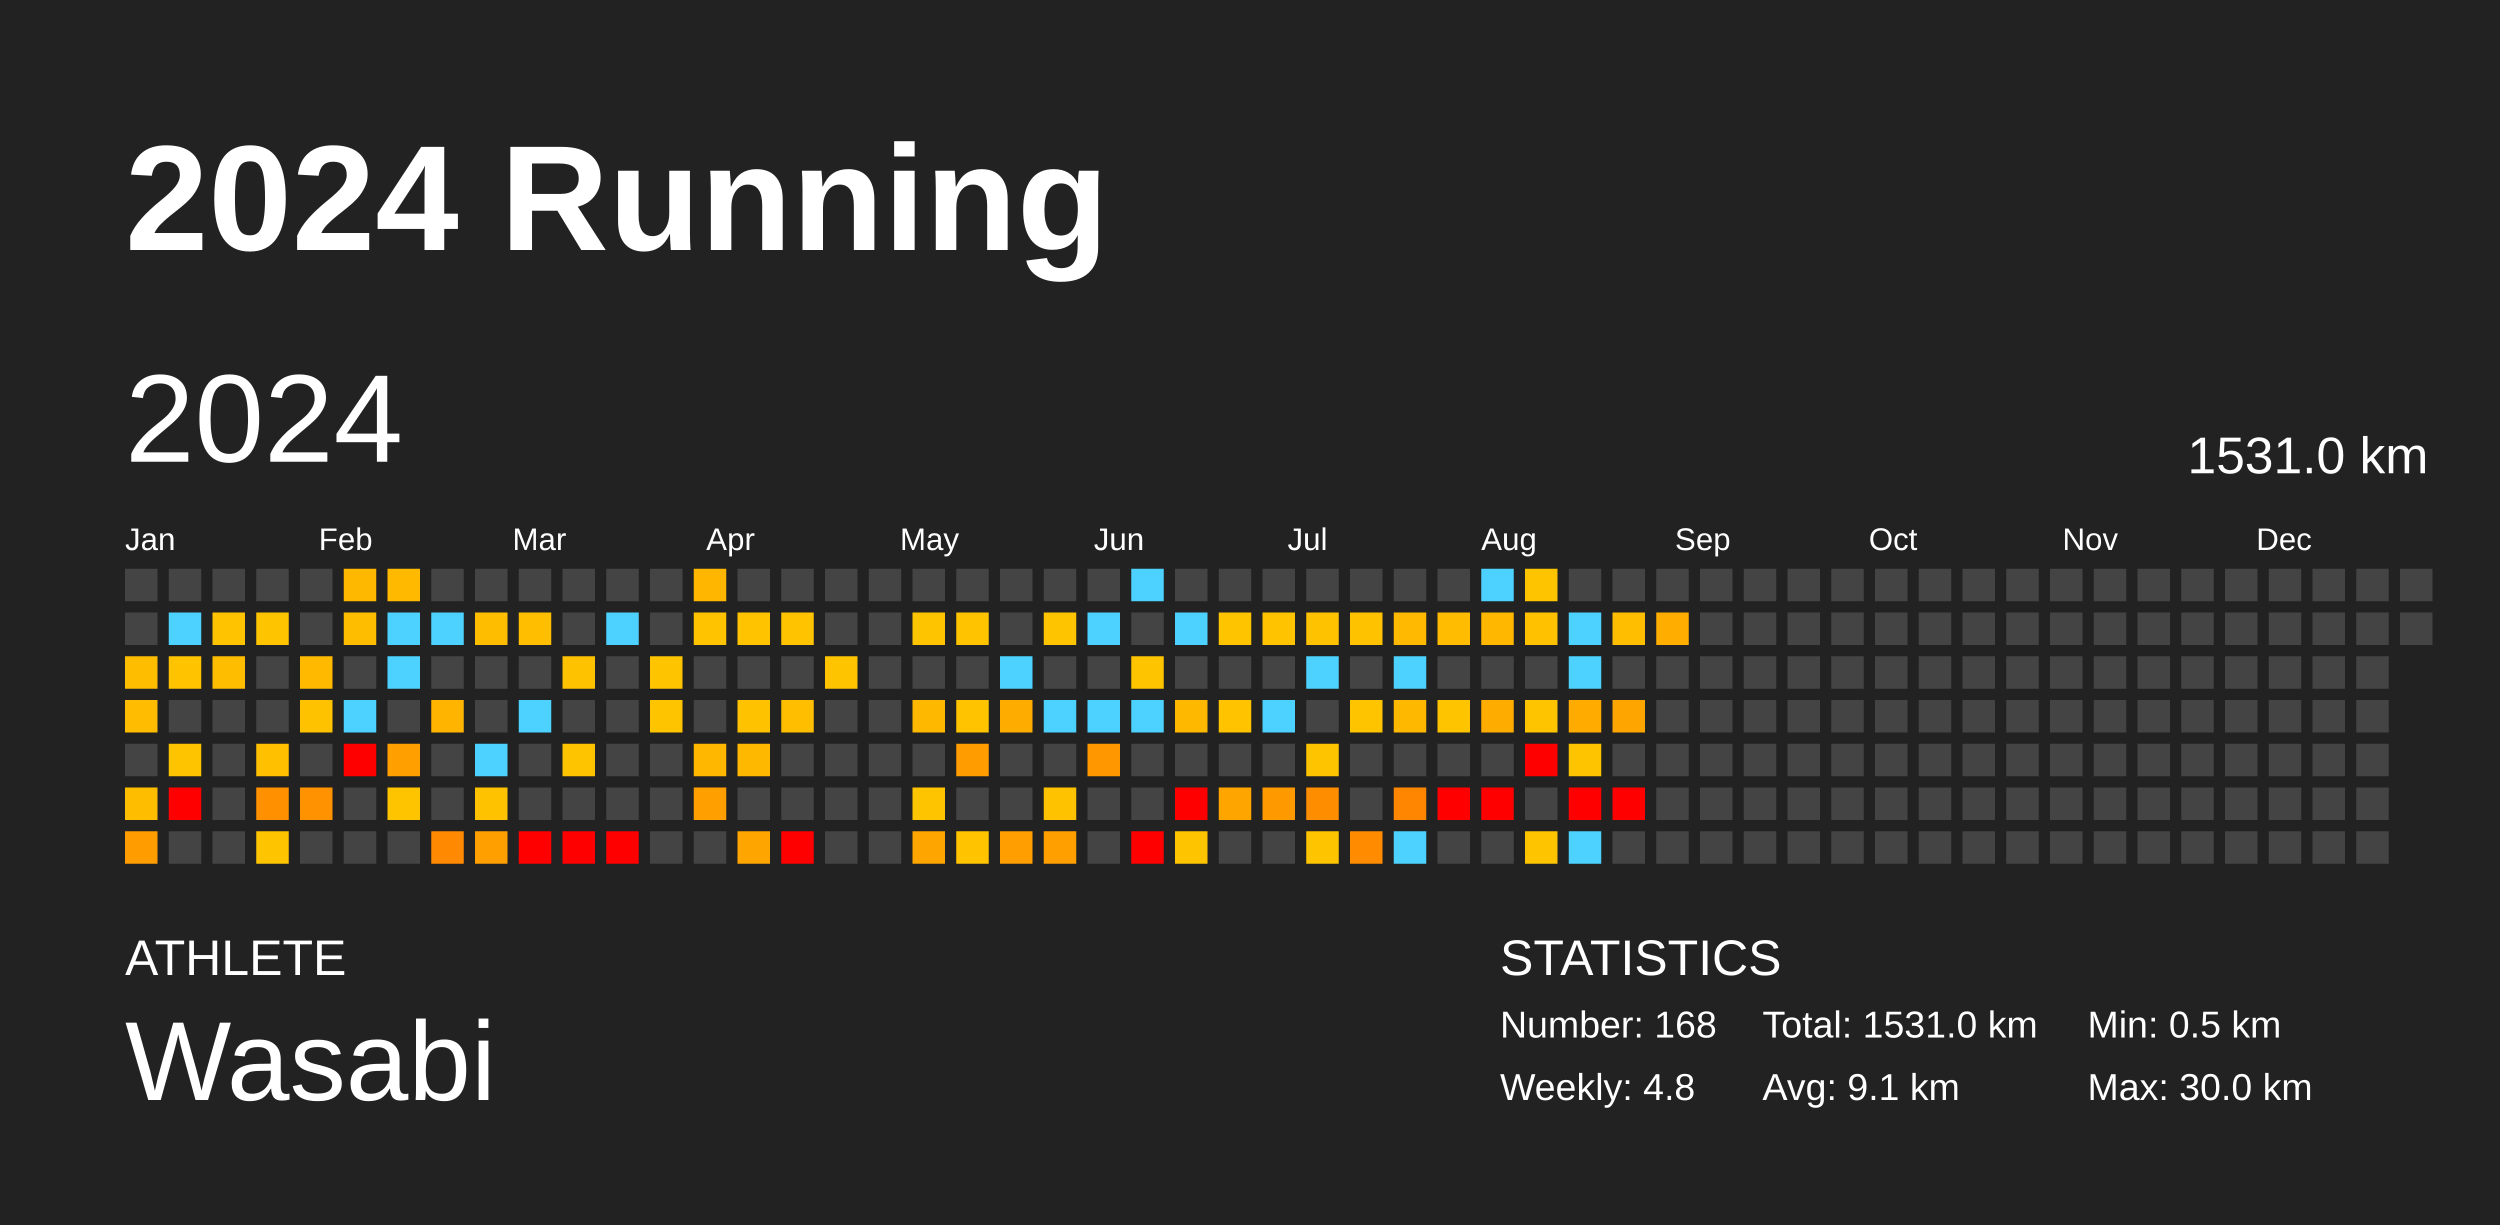
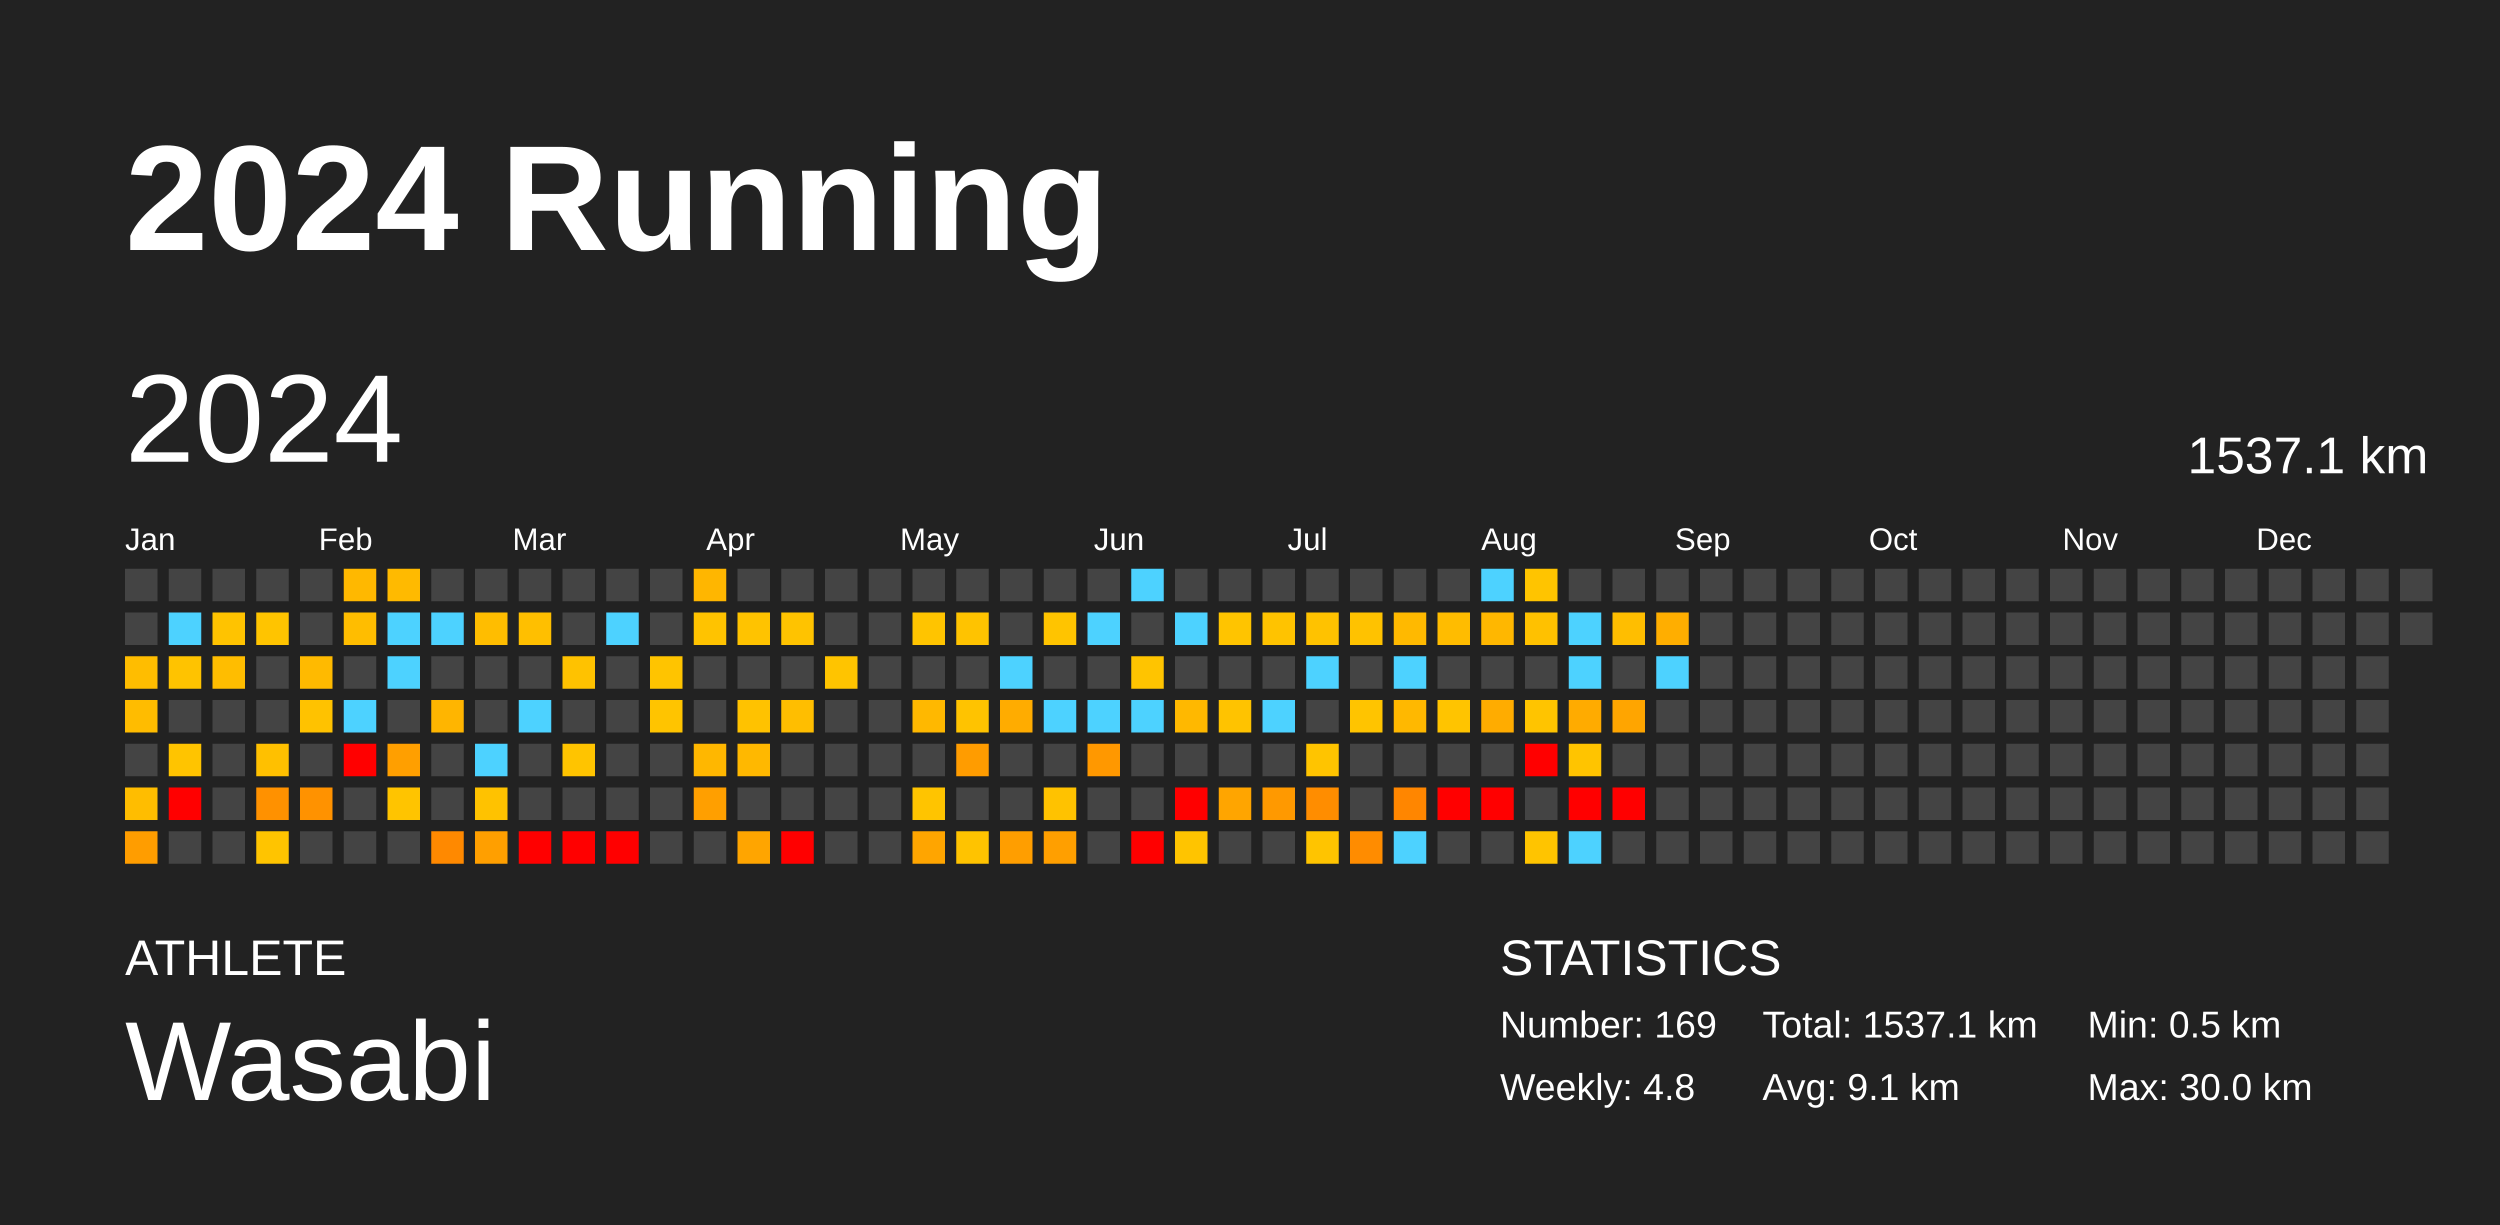
<svg xmlns="http://www.w3.org/2000/svg" baseProfile="full" height="98mm" version="1.1" viewBox="0,0,200,98" width="200mm">
  <defs />
  <rect fill="#222222" height="98" width="200" x="0" y="0" />
  <text fill="#FFFFFF" style="font-size:12px; font-family:Arial; font-weight:bold;" x="10" y="20">2024 Running</text>
  <text fill="#FFFFFF" style="font-size:4px; font-family:Arial" x="10" y="78">ATHLETE</text>
  <text fill="#FFFFFF" style="font-size:9px; font-family:Arial" x="10" y="88">Wasabi</text>
  <text fill="#FFFFFF" style="font-size:4px; font-family:Arial" x="120" y="78">STATISTICS</text>
-   <text fill="#FFFFFF" style="font-size:3px; font-family:Arial" x="120" y="83">Number: 168</text>
+   <text fill="#FFFFFF" style="font-size:3px; font-family:Arial" x="120" y="83">Number: 169</text>
  <text fill="#FFFFFF" style="font-size:3px; font-family:Arial" x="120" y="88">Weekly: 4.8</text>
-   <text fill="#FFFFFF" style="font-size:3px; font-family:Arial" x="141" y="83">Total: 1531.0 km</text>
+   <text fill="#FFFFFF" style="font-size:3px; font-family:Arial" x="141" y="83">Total: 1537.1 km</text>
  <text fill="#FFFFFF" style="font-size:3px; font-family:Arial" x="141" y="88">Avg: 9.1 km</text>
  <text fill="#FFFFFF" style="font-size:3px; font-family:Arial" x="167" y="83">Min: 0.5 km</text>
  <text fill="#FFFFFF" style="font-size:3px; font-family:Arial" x="167" y="88">Max: 30.0 km</text>
  <text dominant-baseline="hanging" fill="#FFFFFF" style="font-size:10.0px; font-family:Arial;" x="10" y="30">2024</text>
-   <text dominant-baseline="hanging" fill="#FFFFFF" style="font-size:4.125px; font-family:Arial;" x="175" y="35">1531.0 km</text>
+   <text dominant-baseline="hanging" fill="#FFFFFF" style="font-size:4.125px; font-family:Arial;" x="175" y="35">1537.1 km</text>
  <text fill="#FFFFFF" style="font-size:2.5px; font-family:Arial" x="10.0" y="44">Jan</text>
  <text fill="#FFFFFF" style="font-size:2.5px; font-family:Arial" x="25.5" y="44">Feb</text>
  <text fill="#FFFFFF" style="font-size:2.5px; font-family:Arial" x="41.0" y="44">Mar</text>
  <text fill="#FFFFFF" style="font-size:2.5px; font-family:Arial" x="56.5" y="44">Apr</text>
  <text fill="#FFFFFF" style="font-size:2.5px; font-family:Arial" x="72.0" y="44">May</text>
  <text fill="#FFFFFF" style="font-size:2.5px; font-family:Arial" x="87.5" y="44">Jun</text>
  <text fill="#FFFFFF" style="font-size:2.5px; font-family:Arial" x="103.0" y="44">Jul</text>
  <text fill="#FFFFFF" style="font-size:2.5px; font-family:Arial" x="118.5" y="44">Aug</text>
  <text fill="#FFFFFF" style="font-size:2.5px; font-family:Arial" x="134.0" y="44">Sep</text>
  <text fill="#FFFFFF" style="font-size:2.5px; font-family:Arial" x="149.5" y="44">Oct</text>
  <text fill="#FFFFFF" style="font-size:2.5px; font-family:Arial" x="165.0" y="44">Nov</text>
  <text fill="#FFFFFF" style="font-size:2.5px; font-family:Arial" x="180.5" y="44">Dec</text>
  <rect fill="#444444" height="2.6" width="2.6" x="10.0" y="45.5" />
  <rect fill="#444444" height="2.6" width="2.6" x="10.0" y="49.0" />
  <rect fill="#ffbd00" height="2.6" width="2.6" x="10.0" y="52.5" />
  <rect fill="#ffbc00" height="2.6" width="2.6" x="10.0" y="56.0" />
  <rect fill="#444444" height="2.6" width="2.6" x="10.0" y="59.5" />
  <rect fill="#ffbd00" height="2.6" width="2.6" x="10.0" y="63.0" />
  <rect fill="#ff9d00" height="2.6" width="2.6" x="10.0" y="66.5" />
  <rect fill="#444444" height="2.6" width="2.6" x="13.5" y="45.5" />
  <rect fill="#4dd2ff" height="2.6" width="2.6" x="13.5" y="49.0" />
  <rect fill="#ffc300" height="2.6" width="2.6" x="13.5" y="52.5" />
  <rect fill="#444444" height="2.6" width="2.6" x="13.5" y="56.0" />
  <rect fill="#ffc400" height="2.6" width="2.6" x="13.5" y="59.5" />
  <rect fill="red" height="2.6" width="2.6" x="13.5" y="63.0" />
  <rect fill="#444444" height="2.6" width="2.6" x="13.5" y="66.5" />
  <rect fill="#444444" height="2.6" width="2.6" x="17.0" y="45.5" />
  <rect fill="#ffc300" height="2.6" width="2.6" x="17.0" y="49.0" />
  <rect fill="#ffbd00" height="2.6" width="2.6" x="17.0" y="52.5" />
  <rect fill="#444444" height="2.6" width="2.6" x="17.0" y="56.0" />
  <rect fill="#444444" height="2.6" width="2.6" x="17.0" y="59.5" />
  <rect fill="#444444" height="2.6" width="2.6" x="17.0" y="63.0" />
  <rect fill="#444444" height="2.6" width="2.6" x="17.0" y="66.5" />
  <rect fill="#444444" height="2.6" width="2.6" x="20.5" y="45.5" />
  <rect fill="#ffc400" height="2.6" width="2.6" x="20.5" y="49.0" />
  <rect fill="#444444" height="2.6" width="2.6" x="20.5" y="52.5" />
  <rect fill="#444444" height="2.6" width="2.6" x="20.5" y="56.0" />
  <rect fill="#ffc000" height="2.6" width="2.6" x="20.5" y="59.5" />
  <rect fill="#ff9100" height="2.6" width="2.6" x="20.5" y="63.0" />
  <rect fill="#ffc400" height="2.6" width="2.6" x="20.5" y="66.5" />
  <rect fill="#444444" height="2.6" width="2.6" x="24.0" y="45.5" />
  <rect fill="#444444" height="2.6" width="2.6" x="24.0" y="49.0" />
  <rect fill="#ffba00" height="2.6" width="2.6" x="24.0" y="52.5" />
  <rect fill="#ffc200" height="2.6" width="2.6" x="24.0" y="56.0" />
  <rect fill="#444444" height="2.6" width="2.6" x="24.0" y="59.5" />
  <rect fill="#ff9200" height="2.6" width="2.6" x="24.0" y="63.0" />
  <rect fill="#444444" height="2.6" width="2.6" x="24.0" y="66.5" />
  <rect fill="#ffb800" height="2.6" width="2.6" x="27.5" y="45.5" />
  <rect fill="#ffbd00" height="2.6" width="2.6" x="27.5" y="49.0" />
  <rect fill="#444444" height="2.6" width="2.6" x="27.5" y="52.5" />
  <rect fill="#4dd2ff" height="2.6" width="2.6" x="27.5" y="56.0" />
  <rect fill="red" height="2.6" width="2.6" x="27.5" y="59.5" />
  <rect fill="#444444" height="2.6" width="2.6" x="27.5" y="63.0" />
  <rect fill="#444444" height="2.6" width="2.6" x="27.5" y="66.5" />
  <rect fill="#ffba00" height="2.6" width="2.6" x="31.0" y="45.5" />
  <rect fill="#4dd2ff" height="2.6" width="2.6" x="31.0" y="49.0" />
  <rect fill="#4dd2ff" height="2.6" width="2.6" x="31.0" y="52.5" />
  <rect fill="#444444" height="2.6" width="2.6" x="31.0" y="56.0" />
  <rect fill="#ff9f00" height="2.6" width="2.6" x="31.0" y="59.5" />
  <rect fill="#ffc400" height="2.6" width="2.6" x="31.0" y="63.0" />
  <rect fill="#444444" height="2.6" width="2.6" x="31.0" y="66.5" />
  <rect fill="#444444" height="2.6" width="2.6" x="34.5" y="45.5" />
  <rect fill="#4dd2ff" height="2.6" width="2.6" x="34.5" y="49.0" />
  <rect fill="#444444" height="2.6" width="2.6" x="34.5" y="52.5" />
  <rect fill="#ffb500" height="2.6" width="2.6" x="34.5" y="56.0" />
  <rect fill="#444444" height="2.6" width="2.6" x="34.5" y="59.5" />
  <rect fill="#444444" height="2.6" width="2.6" x="34.5" y="63.0" />
  <rect fill="#ff8900" height="2.6" width="2.6" x="34.5" y="66.5" />
  <rect fill="#444444" height="2.6" width="2.6" x="38.0" y="45.5" />
  <rect fill="#ffbd00" height="2.6" width="2.6" x="38.0" y="49.0" />
  <rect fill="#444444" height="2.6" width="2.6" x="38.0" y="52.5" />
  <rect fill="#444444" height="2.6" width="2.6" x="38.0" y="56.0" />
  <rect fill="#4dd2ff" height="2.6" width="2.6" x="38.0" y="59.5" />
  <rect fill="#ffc200" height="2.6" width="2.6" x="38.0" y="63.0" />
  <rect fill="#ff9f00" height="2.6" width="2.6" x="38.0" y="66.5" />
  <rect fill="#444444" height="2.6" width="2.6" x="41.5" y="45.5" />
  <rect fill="#ffbf00" height="2.6" width="2.6" x="41.5" y="49.0" />
  <rect fill="#444444" height="2.6" width="2.6" x="41.5" y="52.5" />
  <rect fill="#4dd2ff" height="2.6" width="2.6" x="41.5" y="56.0" />
  <rect fill="#444444" height="2.6" width="2.6" x="41.5" y="59.5" />
  <rect fill="#444444" height="2.6" width="2.6" x="41.5" y="63.0" />
  <rect fill="red" height="2.6" width="2.6" x="41.5" y="66.5" />
  <rect fill="#444444" height="2.6" width="2.6" x="45.0" y="45.5" />
  <rect fill="#444444" height="2.6" width="2.6" x="45.0" y="49.0" />
  <rect fill="#ffc200" height="2.6" width="2.6" x="45.0" y="52.5" />
  <rect fill="#444444" height="2.6" width="2.6" x="45.0" y="56.0" />
  <rect fill="#ffc400" height="2.6" width="2.6" x="45.0" y="59.5" />
  <rect fill="#444444" height="2.6" width="2.6" x="45.0" y="63.0" />
  <rect fill="red" height="2.6" width="2.6" x="45.0" y="66.5" />
  <rect fill="#444444" height="2.6" width="2.6" x="48.5" y="45.5" />
  <rect fill="#4dd2ff" height="2.6" width="2.6" x="48.5" y="49.0" />
  <rect fill="#444444" height="2.6" width="2.6" x="48.5" y="52.5" />
  <rect fill="#444444" height="2.6" width="2.6" x="48.5" y="56.0" />
  <rect fill="#444444" height="2.6" width="2.6" x="48.5" y="59.5" />
  <rect fill="#444444" height="2.6" width="2.6" x="48.5" y="63.0" />
  <rect fill="red" height="2.6" width="2.6" x="48.5" y="66.5" />
  <rect fill="#444444" height="2.6" width="2.6" x="52.0" y="45.5" />
  <rect fill="#444444" height="2.6" width="2.6" x="52.0" y="49.0" />
  <rect fill="#ffc400" height="2.6" width="2.6" x="52.0" y="52.5" />
  <rect fill="#ffc400" height="2.6" width="2.6" x="52.0" y="56.0" />
  <rect fill="#444444" height="2.6" width="2.6" x="52.0" y="59.5" />
  <rect fill="#444444" height="2.6" width="2.6" x="52.0" y="63.0" />
  <rect fill="#444444" height="2.6" width="2.6" x="52.0" y="66.5" />
  <rect fill="#ffb600" height="2.6" width="2.6" x="55.5" y="45.5" />
  <rect fill="#ffc300" height="2.6" width="2.6" x="55.5" y="49.0" />
  <rect fill="#444444" height="2.6" width="2.6" x="55.5" y="52.5" />
  <rect fill="#444444" height="2.6" width="2.6" x="55.5" y="56.0" />
  <rect fill="#ffb700" height="2.6" width="2.6" x="55.5" y="59.5" />
  <rect fill="#ff9f00" height="2.6" width="2.6" x="55.5" y="63.0" />
  <rect fill="#444444" height="2.6" width="2.6" x="55.5" y="66.5" />
  <rect fill="#444444" height="2.6" width="2.6" x="59.0" y="45.5" />
  <rect fill="#ffc300" height="2.6" width="2.6" x="59.0" y="49.0" />
  <rect fill="#444444" height="2.6" width="2.6" x="59.0" y="52.5" />
  <rect fill="#ffc200" height="2.6" width="2.6" x="59.0" y="56.0" />
  <rect fill="#ffb800" height="2.6" width="2.6" x="59.0" y="59.5" />
  <rect fill="#444444" height="2.6" width="2.6" x="59.0" y="63.0" />
  <rect fill="#ffa500" height="2.6" width="2.6" x="59.0" y="66.5" />
  <rect fill="#444444" height="2.6" width="2.6" x="62.5" y="45.5" />
  <rect fill="#ffc300" height="2.6" width="2.6" x="62.5" y="49.0" />
  <rect fill="#444444" height="2.6" width="2.6" x="62.5" y="52.5" />
  <rect fill="#ffbe00" height="2.6" width="2.6" x="62.5" y="56.0" />
  <rect fill="#444444" height="2.6" width="2.6" x="62.5" y="59.5" />
  <rect fill="#444444" height="2.6" width="2.6" x="62.5" y="63.0" />
  <rect fill="red" height="2.6" width="2.6" x="62.5" y="66.5" />
  <rect fill="#444444" height="2.6" width="2.6" x="66.0" y="45.5" />
  <rect fill="#444444" height="2.6" width="2.6" x="66.0" y="49.0" />
  <rect fill="#ffc400" height="2.6" width="2.6" x="66.0" y="52.5" />
  <rect fill="#444444" height="2.6" width="2.6" x="66.0" y="56.0" />
  <rect fill="#444444" height="2.6" width="2.6" x="66.0" y="59.5" />
  <rect fill="#444444" height="2.6" width="2.6" x="66.0" y="63.0" />
  <rect fill="#444444" height="2.6" width="2.6" x="66.0" y="66.5" />
  <rect fill="#444444" height="2.6" width="2.6" x="69.5" y="45.5" />
  <rect fill="#444444" height="2.6" width="2.6" x="69.5" y="49.0" />
  <rect fill="#444444" height="2.6" width="2.6" x="69.5" y="52.5" />
  <rect fill="#444444" height="2.6" width="2.6" x="69.5" y="56.0" />
  <rect fill="#444444" height="2.6" width="2.6" x="69.5" y="59.5" />
  <rect fill="#444444" height="2.6" width="2.6" x="69.5" y="63.0" />
  <rect fill="#444444" height="2.6" width="2.6" x="69.5" y="66.5" />
  <rect fill="#444444" height="2.6" width="2.6" x="73.0" y="45.5" />
  <rect fill="#ffc400" height="2.6" width="2.6" x="73.0" y="49.0" />
  <rect fill="#444444" height="2.6" width="2.6" x="73.0" y="52.5" />
  <rect fill="#ffb800" height="2.6" width="2.6" x="73.0" y="56.0" />
  <rect fill="#444444" height="2.6" width="2.6" x="73.0" y="59.5" />
  <rect fill="#ffc400" height="2.6" width="2.6" x="73.0" y="63.0" />
  <rect fill="#ffa500" height="2.6" width="2.6" x="73.0" y="66.5" />
  <rect fill="#444444" height="2.6" width="2.6" x="76.5" y="45.5" />
  <rect fill="#ffc300" height="2.6" width="2.6" x="76.5" y="49.0" />
  <rect fill="#444444" height="2.6" width="2.6" x="76.5" y="52.5" />
  <rect fill="#ffc300" height="2.6" width="2.6" x="76.5" y="56.0" />
  <rect fill="#ff9c00" height="2.6" width="2.6" x="76.5" y="59.5" />
  <rect fill="#444444" height="2.6" width="2.6" x="76.5" y="63.0" />
  <rect fill="#ffc300" height="2.6" width="2.6" x="76.5" y="66.5" />
  <rect fill="#444444" height="2.6" width="2.6" x="80.0" y="45.5" />
  <rect fill="#444444" height="2.6" width="2.6" x="80.0" y="49.0" />
  <rect fill="#4dd2ff" height="2.6" width="2.6" x="80.0" y="52.5" />
  <rect fill="#ffac00" height="2.6" width="2.6" x="80.0" y="56.0" />
  <rect fill="#444444" height="2.6" width="2.6" x="80.0" y="59.5" />
  <rect fill="#444444" height="2.6" width="2.6" x="80.0" y="63.0" />
  <rect fill="#ff9e00" height="2.6" width="2.6" x="80.0" y="66.5" />
  <rect fill="#444444" height="2.6" width="2.6" x="83.5" y="45.5" />
  <rect fill="#ffc400" height="2.6" width="2.6" x="83.5" y="49.0" />
  <rect fill="#444444" height="2.6" width="2.6" x="83.5" y="52.5" />
  <rect fill="#4dd2ff" height="2.6" width="2.6" x="83.5" y="56.0" />
  <rect fill="#444444" height="2.6" width="2.6" x="83.5" y="59.5" />
  <rect fill="#ffc200" height="2.6" width="2.6" x="83.5" y="63.0" />
  <rect fill="#ff9f00" height="2.6" width="2.6" x="83.5" y="66.5" />
  <rect fill="#444444" height="2.6" width="2.6" x="87.0" y="45.5" />
  <rect fill="#4dd2ff" height="2.6" width="2.6" x="87.0" y="49.0" />
  <rect fill="#444444" height="2.6" width="2.6" x="87.0" y="52.5" />
  <rect fill="#4dd2ff" height="2.6" width="2.6" x="87.0" y="56.0" />
  <rect fill="#ff9800" height="2.6" width="2.6" x="87.0" y="59.5" />
  <rect fill="#444444" height="2.6" width="2.6" x="87.0" y="63.0" />
  <rect fill="#444444" height="2.6" width="2.6" x="87.0" y="66.5" />
  <rect fill="#4dd2ff" height="2.6" width="2.6" x="90.5" y="45.5" />
  <rect fill="#444444" height="2.6" width="2.6" x="90.5" y="49.0" />
  <rect fill="#ffc400" height="2.6" width="2.6" x="90.5" y="52.5" />
  <rect fill="#4dd2ff" height="2.6" width="2.6" x="90.5" y="56.0" />
  <rect fill="#444444" height="2.6" width="2.6" x="90.5" y="59.5" />
  <rect fill="#444444" height="2.6" width="2.6" x="90.5" y="63.0" />
  <rect fill="red" height="2.6" width="2.6" x="90.5" y="66.5" />
  <rect fill="#444444" height="2.6" width="2.6" x="94.0" y="45.5" />
  <rect fill="#4dd2ff" height="2.6" width="2.6" x="94.0" y="49.0" />
  <rect fill="#444444" height="2.6" width="2.6" x="94.0" y="52.5" />
  <rect fill="#ffb800" height="2.6" width="2.6" x="94.0" y="56.0" />
  <rect fill="#444444" height="2.6" width="2.6" x="94.0" y="59.5" />
  <rect fill="red" height="2.6" width="2.6" x="94.0" y="63.0" />
  <rect fill="#ffc400" height="2.6" width="2.6" x="94.0" y="66.5" />
  <rect fill="#444444" height="2.6" width="2.6" x="97.5" y="45.5" />
  <rect fill="#ffc400" height="2.6" width="2.6" x="97.5" y="49.0" />
  <rect fill="#444444" height="2.6" width="2.6" x="97.5" y="52.5" />
  <rect fill="#ffc300" height="2.6" width="2.6" x="97.5" y="56.0" />
  <rect fill="#444444" height="2.6" width="2.6" x="97.5" y="59.5" />
  <rect fill="#ffa500" height="2.6" width="2.6" x="97.5" y="63.0" />
  <rect fill="#444444" height="2.6" width="2.6" x="97.5" y="66.5" />
  <rect fill="#444444" height="2.6" width="2.6" x="101.0" y="45.5" />
  <rect fill="#ffc300" height="2.6" width="2.6" x="101.0" y="49.0" />
  <rect fill="#444444" height="2.6" width="2.6" x="101.0" y="52.5" />
  <rect fill="#4dd2ff" height="2.6" width="2.6" x="101.0" y="56.0" />
  <rect fill="#444444" height="2.6" width="2.6" x="101.0" y="59.5" />
  <rect fill="#ff9900" height="2.6" width="2.6" x="101.0" y="63.0" />
  <rect fill="#444444" height="2.6" width="2.6" x="101.0" y="66.5" />
  <rect fill="#444444" height="2.6" width="2.6" x="104.5" y="45.5" />
  <rect fill="#ffc200" height="2.6" width="2.6" x="104.5" y="49.0" />
  <rect fill="#4dd2ff" height="2.6" width="2.6" x="104.5" y="52.5" />
  <rect fill="#444444" height="2.6" width="2.6" x="104.5" y="56.0" />
  <rect fill="#ffc400" height="2.6" width="2.6" x="104.5" y="59.5" />
  <rect fill="#ff8d00" height="2.6" width="2.6" x="104.5" y="63.0" />
  <rect fill="#ffc400" height="2.6" width="2.6" x="104.5" y="66.5" />
  <rect fill="#444444" height="2.6" width="2.6" x="108.0" y="45.5" />
  <rect fill="#ffc200" height="2.6" width="2.6" x="108.0" y="49.0" />
  <rect fill="#444444" height="2.6" width="2.6" x="108.0" y="52.5" />
  <rect fill="#ffc400" height="2.6" width="2.6" x="108.0" y="56.0" />
  <rect fill="#444444" height="2.6" width="2.6" x="108.0" y="59.5" />
  <rect fill="#444444" height="2.6" width="2.6" x="108.0" y="63.0" />
  <rect fill="#ff8c00" height="2.6" width="2.6" x="108.0" y="66.5" />
  <rect fill="#444444" height="2.6" width="2.6" x="111.5" y="45.5" />
  <rect fill="#ffb900" height="2.6" width="2.6" x="111.5" y="49.0" />
  <rect fill="#4dd2ff" height="2.6" width="2.6" x="111.5" y="52.5" />
  <rect fill="#ffb800" height="2.6" width="2.6" x="111.5" y="56.0" />
  <rect fill="#444444" height="2.6" width="2.6" x="111.5" y="59.5" />
  <rect fill="#ff8600" height="2.6" width="2.6" x="111.5" y="63.0" />
  <rect fill="#4dd2ff" height="2.6" width="2.6" x="111.5" y="66.5" />
  <rect fill="#444444" height="2.6" width="2.6" x="115.0" y="45.5" />
  <rect fill="#ffbc00" height="2.6" width="2.6" x="115.0" y="49.0" />
  <rect fill="#444444" height="2.6" width="2.6" x="115.0" y="52.5" />
  <rect fill="#ffc400" height="2.6" width="2.6" x="115.0" y="56.0" />
  <rect fill="#444444" height="2.6" width="2.6" x="115.0" y="59.5" />
  <rect fill="red" height="2.6" width="2.6" x="115.0" y="63.0" />
  <rect fill="#444444" height="2.6" width="2.6" x="115.0" y="66.5" />
  <rect fill="#4dd2ff" height="2.6" width="2.6" x="118.5" y="45.5" />
  <rect fill="#ffb700" height="2.6" width="2.6" x="118.5" y="49.0" />
  <rect fill="#444444" height="2.6" width="2.6" x="118.5" y="52.5" />
  <rect fill="#ffac00" height="2.6" width="2.6" x="118.5" y="56.0" />
  <rect fill="#444444" height="2.6" width="2.6" x="118.5" y="59.5" />
  <rect fill="red" height="2.6" width="2.6" x="118.5" y="63.0" />
  <rect fill="#444444" height="2.6" width="2.6" x="118.5" y="66.5" />
  <rect fill="#ffc400" height="2.6" width="2.6" x="122.0" y="45.5" />
  <rect fill="#ffc100" height="2.6" width="2.6" x="122.0" y="49.0" />
  <rect fill="#444444" height="2.6" width="2.6" x="122.0" y="52.5" />
  <rect fill="#ffc400" height="2.6" width="2.6" x="122.0" y="56.0" />
  <rect fill="red" height="2.6" width="2.6" x="122.0" y="59.5" />
  <rect fill="#444444" height="2.6" width="2.6" x="122.0" y="63.0" />
  <rect fill="#ffc400" height="2.6" width="2.6" x="122.0" y="66.5" />
  <rect fill="#444444" height="2.6" width="2.6" x="125.5" y="45.5" />
  <rect fill="#4dd2ff" height="2.6" width="2.6" x="125.5" y="49.0" />
  <rect fill="#4dd2ff" height="2.6" width="2.6" x="125.5" y="52.5" />
  <rect fill="#ffab00" height="2.6" width="2.6" x="125.5" y="56.0" />
  <rect fill="#ffc400" height="2.6" width="2.6" x="125.5" y="59.5" />
  <rect fill="red" height="2.6" width="2.6" x="125.5" y="63.0" />
  <rect fill="#4dd2ff" height="2.6" width="2.6" x="125.5" y="66.5" />
  <rect fill="#444444" height="2.6" width="2.6" x="129.0" y="45.5" />
  <rect fill="#ffbe00" height="2.6" width="2.6" x="129.0" y="49.0" />
  <rect fill="#444444" height="2.6" width="2.6" x="129.0" y="52.5" />
  <rect fill="#ffa500" height="2.6" width="2.6" x="129.0" y="56.0" />
  <rect fill="#444444" height="2.6" width="2.6" x="129.0" y="59.5" />
  <rect fill="red" height="2.6" width="2.6" x="129.0" y="63.0" />
  <rect fill="#444444" height="2.6" width="2.6" x="129.0" y="66.5" />
  <rect fill="#444444" height="2.6" width="2.6" x="132.5" y="45.5" />
  <rect fill="#ffae00" height="2.6" width="2.6" x="132.5" y="49.0" />
-   <rect fill="#444444" height="2.6" width="2.6" x="132.5" y="52.5" />
+   <rect fill="#4dd2ff" height="2.6" width="2.6" x="132.5" y="52.5" />
  <rect fill="#444444" height="2.6" width="2.6" x="132.5" y="56.0" />
  <rect fill="#444444" height="2.6" width="2.6" x="132.5" y="59.5" />
  <rect fill="#444444" height="2.6" width="2.6" x="132.5" y="63.0" />
  <rect fill="#444444" height="2.6" width="2.6" x="132.5" y="66.5" />
  <rect fill="#444444" height="2.6" width="2.6" x="136.0" y="45.5" />
  <rect fill="#444444" height="2.6" width="2.6" x="136.0" y="49.0" />
  <rect fill="#444444" height="2.6" width="2.6" x="136.0" y="52.5" />
  <rect fill="#444444" height="2.6" width="2.6" x="136.0" y="56.0" />
  <rect fill="#444444" height="2.6" width="2.6" x="136.0" y="59.5" />
  <rect fill="#444444" height="2.6" width="2.6" x="136.0" y="63.0" />
  <rect fill="#444444" height="2.6" width="2.6" x="136.0" y="66.5" />
  <rect fill="#444444" height="2.6" width="2.6" x="139.5" y="45.5" />
  <rect fill="#444444" height="2.6" width="2.6" x="139.5" y="49.0" />
  <rect fill="#444444" height="2.6" width="2.6" x="139.5" y="52.5" />
  <rect fill="#444444" height="2.6" width="2.6" x="139.5" y="56.0" />
  <rect fill="#444444" height="2.6" width="2.6" x="139.5" y="59.5" />
  <rect fill="#444444" height="2.6" width="2.6" x="139.5" y="63.0" />
  <rect fill="#444444" height="2.6" width="2.6" x="139.5" y="66.5" />
  <rect fill="#444444" height="2.6" width="2.6" x="143.0" y="45.5" />
  <rect fill="#444444" height="2.6" width="2.6" x="143.0" y="49.0" />
  <rect fill="#444444" height="2.6" width="2.6" x="143.0" y="52.5" />
  <rect fill="#444444" height="2.6" width="2.6" x="143.0" y="56.0" />
  <rect fill="#444444" height="2.6" width="2.6" x="143.0" y="59.5" />
  <rect fill="#444444" height="2.6" width="2.6" x="143.0" y="63.0" />
  <rect fill="#444444" height="2.6" width="2.6" x="143.0" y="66.5" />
  <rect fill="#444444" height="2.6" width="2.6" x="146.5" y="45.5" />
  <rect fill="#444444" height="2.6" width="2.6" x="146.5" y="49.0" />
  <rect fill="#444444" height="2.6" width="2.6" x="146.5" y="52.5" />
  <rect fill="#444444" height="2.6" width="2.6" x="146.5" y="56.0" />
  <rect fill="#444444" height="2.6" width="2.6" x="146.5" y="59.5" />
  <rect fill="#444444" height="2.6" width="2.6" x="146.5" y="63.0" />
  <rect fill="#444444" height="2.6" width="2.6" x="146.5" y="66.5" />
  <rect fill="#444444" height="2.6" width="2.6" x="150.0" y="45.5" />
  <rect fill="#444444" height="2.6" width="2.6" x="150.0" y="49.0" />
  <rect fill="#444444" height="2.6" width="2.6" x="150.0" y="52.5" />
  <rect fill="#444444" height="2.6" width="2.6" x="150.0" y="56.0" />
  <rect fill="#444444" height="2.6" width="2.6" x="150.0" y="59.5" />
  <rect fill="#444444" height="2.6" width="2.6" x="150.0" y="63.0" />
  <rect fill="#444444" height="2.6" width="2.6" x="150.0" y="66.5" />
  <rect fill="#444444" height="2.6" width="2.6" x="153.5" y="45.5" />
  <rect fill="#444444" height="2.6" width="2.6" x="153.5" y="49.0" />
  <rect fill="#444444" height="2.6" width="2.6" x="153.5" y="52.5" />
  <rect fill="#444444" height="2.6" width="2.6" x="153.5" y="56.0" />
  <rect fill="#444444" height="2.6" width="2.6" x="153.5" y="59.5" />
  <rect fill="#444444" height="2.6" width="2.6" x="153.5" y="63.0" />
  <rect fill="#444444" height="2.6" width="2.6" x="153.5" y="66.5" />
  <rect fill="#444444" height="2.6" width="2.6" x="157.0" y="45.5" />
  <rect fill="#444444" height="2.6" width="2.6" x="157.0" y="49.0" />
  <rect fill="#444444" height="2.6" width="2.6" x="157.0" y="52.5" />
  <rect fill="#444444" height="2.6" width="2.6" x="157.0" y="56.0" />
  <rect fill="#444444" height="2.6" width="2.6" x="157.0" y="59.5" />
  <rect fill="#444444" height="2.6" width="2.6" x="157.0" y="63.0" />
  <rect fill="#444444" height="2.6" width="2.6" x="157.0" y="66.5" />
  <rect fill="#444444" height="2.6" width="2.6" x="160.5" y="45.5" />
  <rect fill="#444444" height="2.6" width="2.6" x="160.5" y="49.0" />
  <rect fill="#444444" height="2.6" width="2.6" x="160.5" y="52.5" />
  <rect fill="#444444" height="2.6" width="2.6" x="160.5" y="56.0" />
  <rect fill="#444444" height="2.6" width="2.6" x="160.5" y="59.5" />
  <rect fill="#444444" height="2.6" width="2.6" x="160.5" y="63.0" />
  <rect fill="#444444" height="2.6" width="2.6" x="160.5" y="66.5" />
  <rect fill="#444444" height="2.6" width="2.6" x="164.0" y="45.5" />
  <rect fill="#444444" height="2.6" width="2.6" x="164.0" y="49.0" />
  <rect fill="#444444" height="2.6" width="2.6" x="164.0" y="52.5" />
  <rect fill="#444444" height="2.6" width="2.6" x="164.0" y="56.0" />
  <rect fill="#444444" height="2.6" width="2.6" x="164.0" y="59.5" />
  <rect fill="#444444" height="2.6" width="2.6" x="164.0" y="63.0" />
  <rect fill="#444444" height="2.6" width="2.6" x="164.0" y="66.5" />
  <rect fill="#444444" height="2.6" width="2.6" x="167.5" y="45.5" />
  <rect fill="#444444" height="2.6" width="2.6" x="167.5" y="49.0" />
  <rect fill="#444444" height="2.6" width="2.6" x="167.5" y="52.5" />
  <rect fill="#444444" height="2.6" width="2.6" x="167.5" y="56.0" />
  <rect fill="#444444" height="2.6" width="2.6" x="167.5" y="59.5" />
  <rect fill="#444444" height="2.6" width="2.6" x="167.5" y="63.0" />
  <rect fill="#444444" height="2.6" width="2.6" x="167.5" y="66.5" />
  <rect fill="#444444" height="2.6" width="2.6" x="171.0" y="45.5" />
  <rect fill="#444444" height="2.6" width="2.6" x="171.0" y="49.0" />
  <rect fill="#444444" height="2.6" width="2.6" x="171.0" y="52.5" />
  <rect fill="#444444" height="2.6" width="2.6" x="171.0" y="56.0" />
  <rect fill="#444444" height="2.6" width="2.6" x="171.0" y="59.5" />
  <rect fill="#444444" height="2.6" width="2.6" x="171.0" y="63.0" />
  <rect fill="#444444" height="2.6" width="2.6" x="171.0" y="66.5" />
  <rect fill="#444444" height="2.6" width="2.6" x="174.5" y="45.5" />
  <rect fill="#444444" height="2.6" width="2.6" x="174.5" y="49.0" />
  <rect fill="#444444" height="2.6" width="2.6" x="174.5" y="52.5" />
  <rect fill="#444444" height="2.6" width="2.6" x="174.5" y="56.0" />
  <rect fill="#444444" height="2.6" width="2.6" x="174.5" y="59.5" />
  <rect fill="#444444" height="2.6" width="2.6" x="174.5" y="63.0" />
  <rect fill="#444444" height="2.6" width="2.6" x="174.5" y="66.5" />
  <rect fill="#444444" height="2.6" width="2.6" x="178.0" y="45.5" />
  <rect fill="#444444" height="2.6" width="2.6" x="178.0" y="49.0" />
  <rect fill="#444444" height="2.6" width="2.6" x="178.0" y="52.5" />
  <rect fill="#444444" height="2.6" width="2.6" x="178.0" y="56.0" />
  <rect fill="#444444" height="2.6" width="2.6" x="178.0" y="59.5" />
  <rect fill="#444444" height="2.6" width="2.6" x="178.0" y="63.0" />
  <rect fill="#444444" height="2.6" width="2.6" x="178.0" y="66.5" />
  <rect fill="#444444" height="2.6" width="2.6" x="181.5" y="45.5" />
  <rect fill="#444444" height="2.6" width="2.6" x="181.5" y="49.0" />
  <rect fill="#444444" height="2.6" width="2.6" x="181.5" y="52.5" />
  <rect fill="#444444" height="2.6" width="2.6" x="181.5" y="56.0" />
  <rect fill="#444444" height="2.6" width="2.6" x="181.5" y="59.5" />
  <rect fill="#444444" height="2.6" width="2.6" x="181.5" y="63.0" />
  <rect fill="#444444" height="2.6" width="2.6" x="181.5" y="66.5" />
  <rect fill="#444444" height="2.6" width="2.6" x="185.0" y="45.5" />
  <rect fill="#444444" height="2.6" width="2.6" x="185.0" y="49.0" />
  <rect fill="#444444" height="2.6" width="2.6" x="185.0" y="52.5" />
  <rect fill="#444444" height="2.6" width="2.6" x="185.0" y="56.0" />
  <rect fill="#444444" height="2.6" width="2.6" x="185.0" y="59.5" />
  <rect fill="#444444" height="2.6" width="2.6" x="185.0" y="63.0" />
  <rect fill="#444444" height="2.6" width="2.6" x="185.0" y="66.5" />
  <rect fill="#444444" height="2.6" width="2.6" x="188.5" y="45.5" />
  <rect fill="#444444" height="2.6" width="2.6" x="188.5" y="49.0" />
  <rect fill="#444444" height="2.6" width="2.6" x="188.5" y="52.5" />
  <rect fill="#444444" height="2.6" width="2.6" x="188.5" y="56.0" />
  <rect fill="#444444" height="2.6" width="2.6" x="188.5" y="59.5" />
  <rect fill="#444444" height="2.6" width="2.6" x="188.5" y="63.0" />
  <rect fill="#444444" height="2.6" width="2.6" x="188.5" y="66.5" />
  <rect fill="#444444" height="2.6" width="2.6" x="192.0" y="45.5" />
  <rect fill="#444444" height="2.6" width="2.6" x="192.0" y="49.0" />
</svg>
